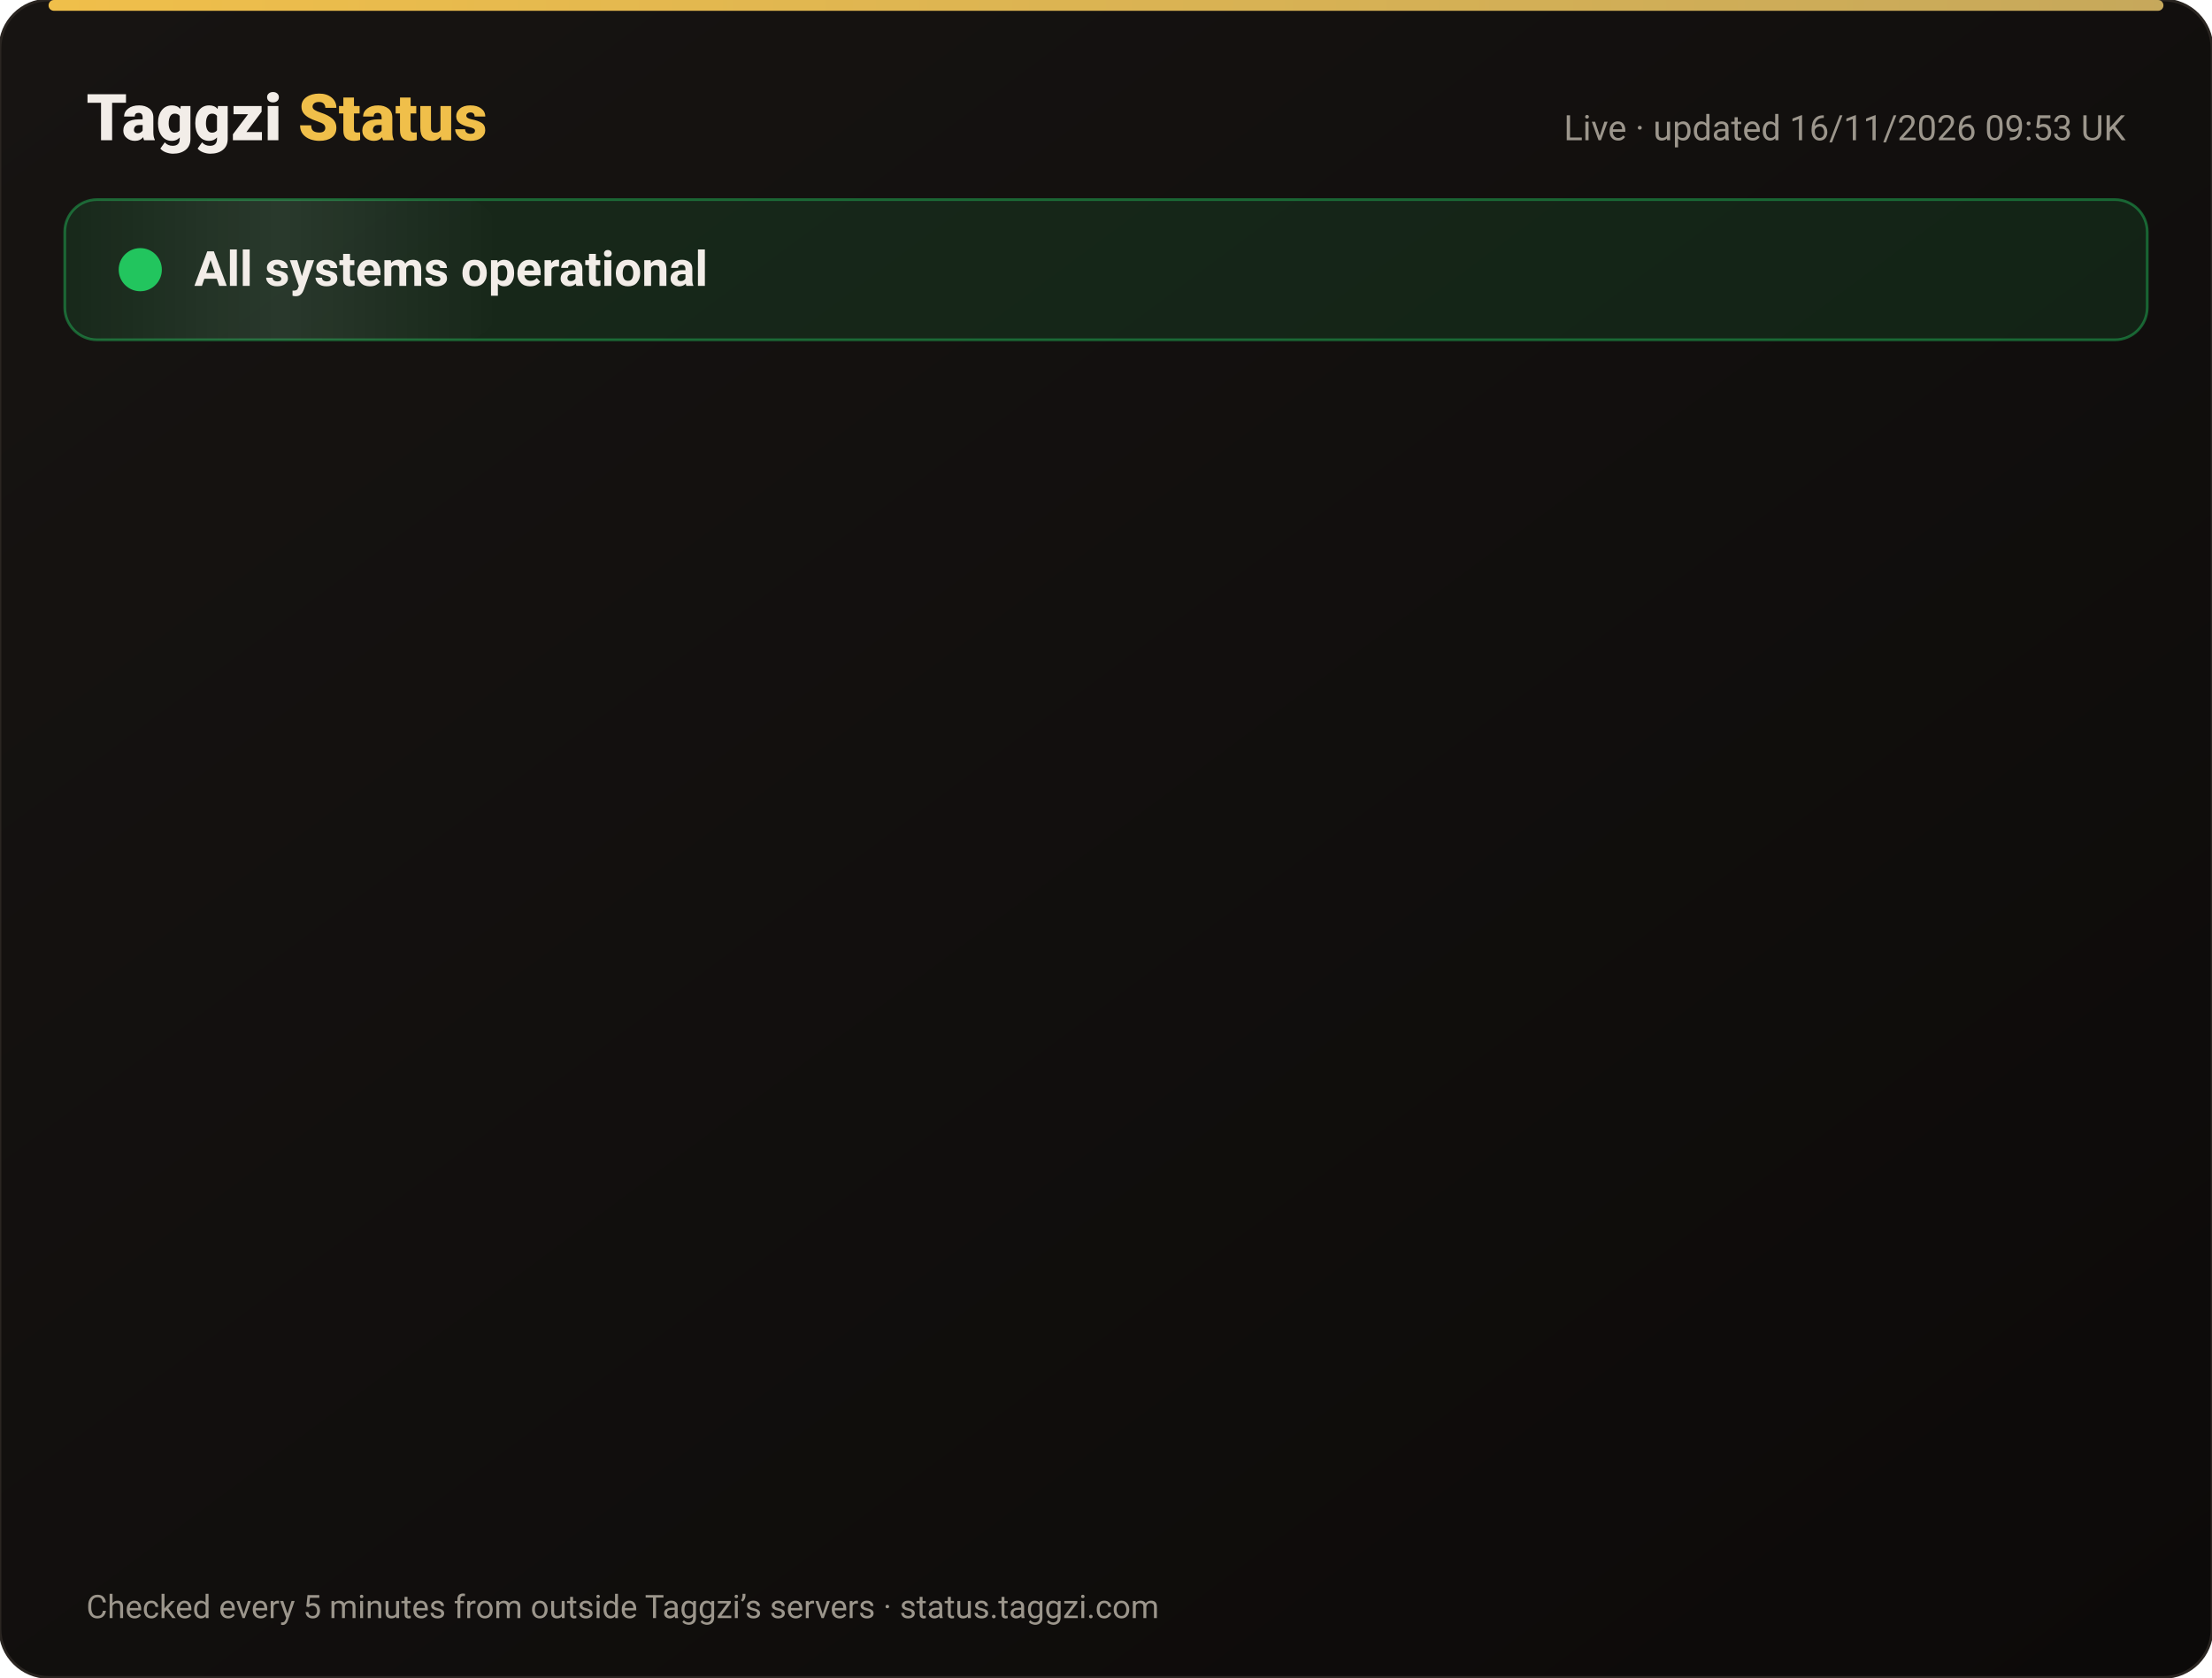
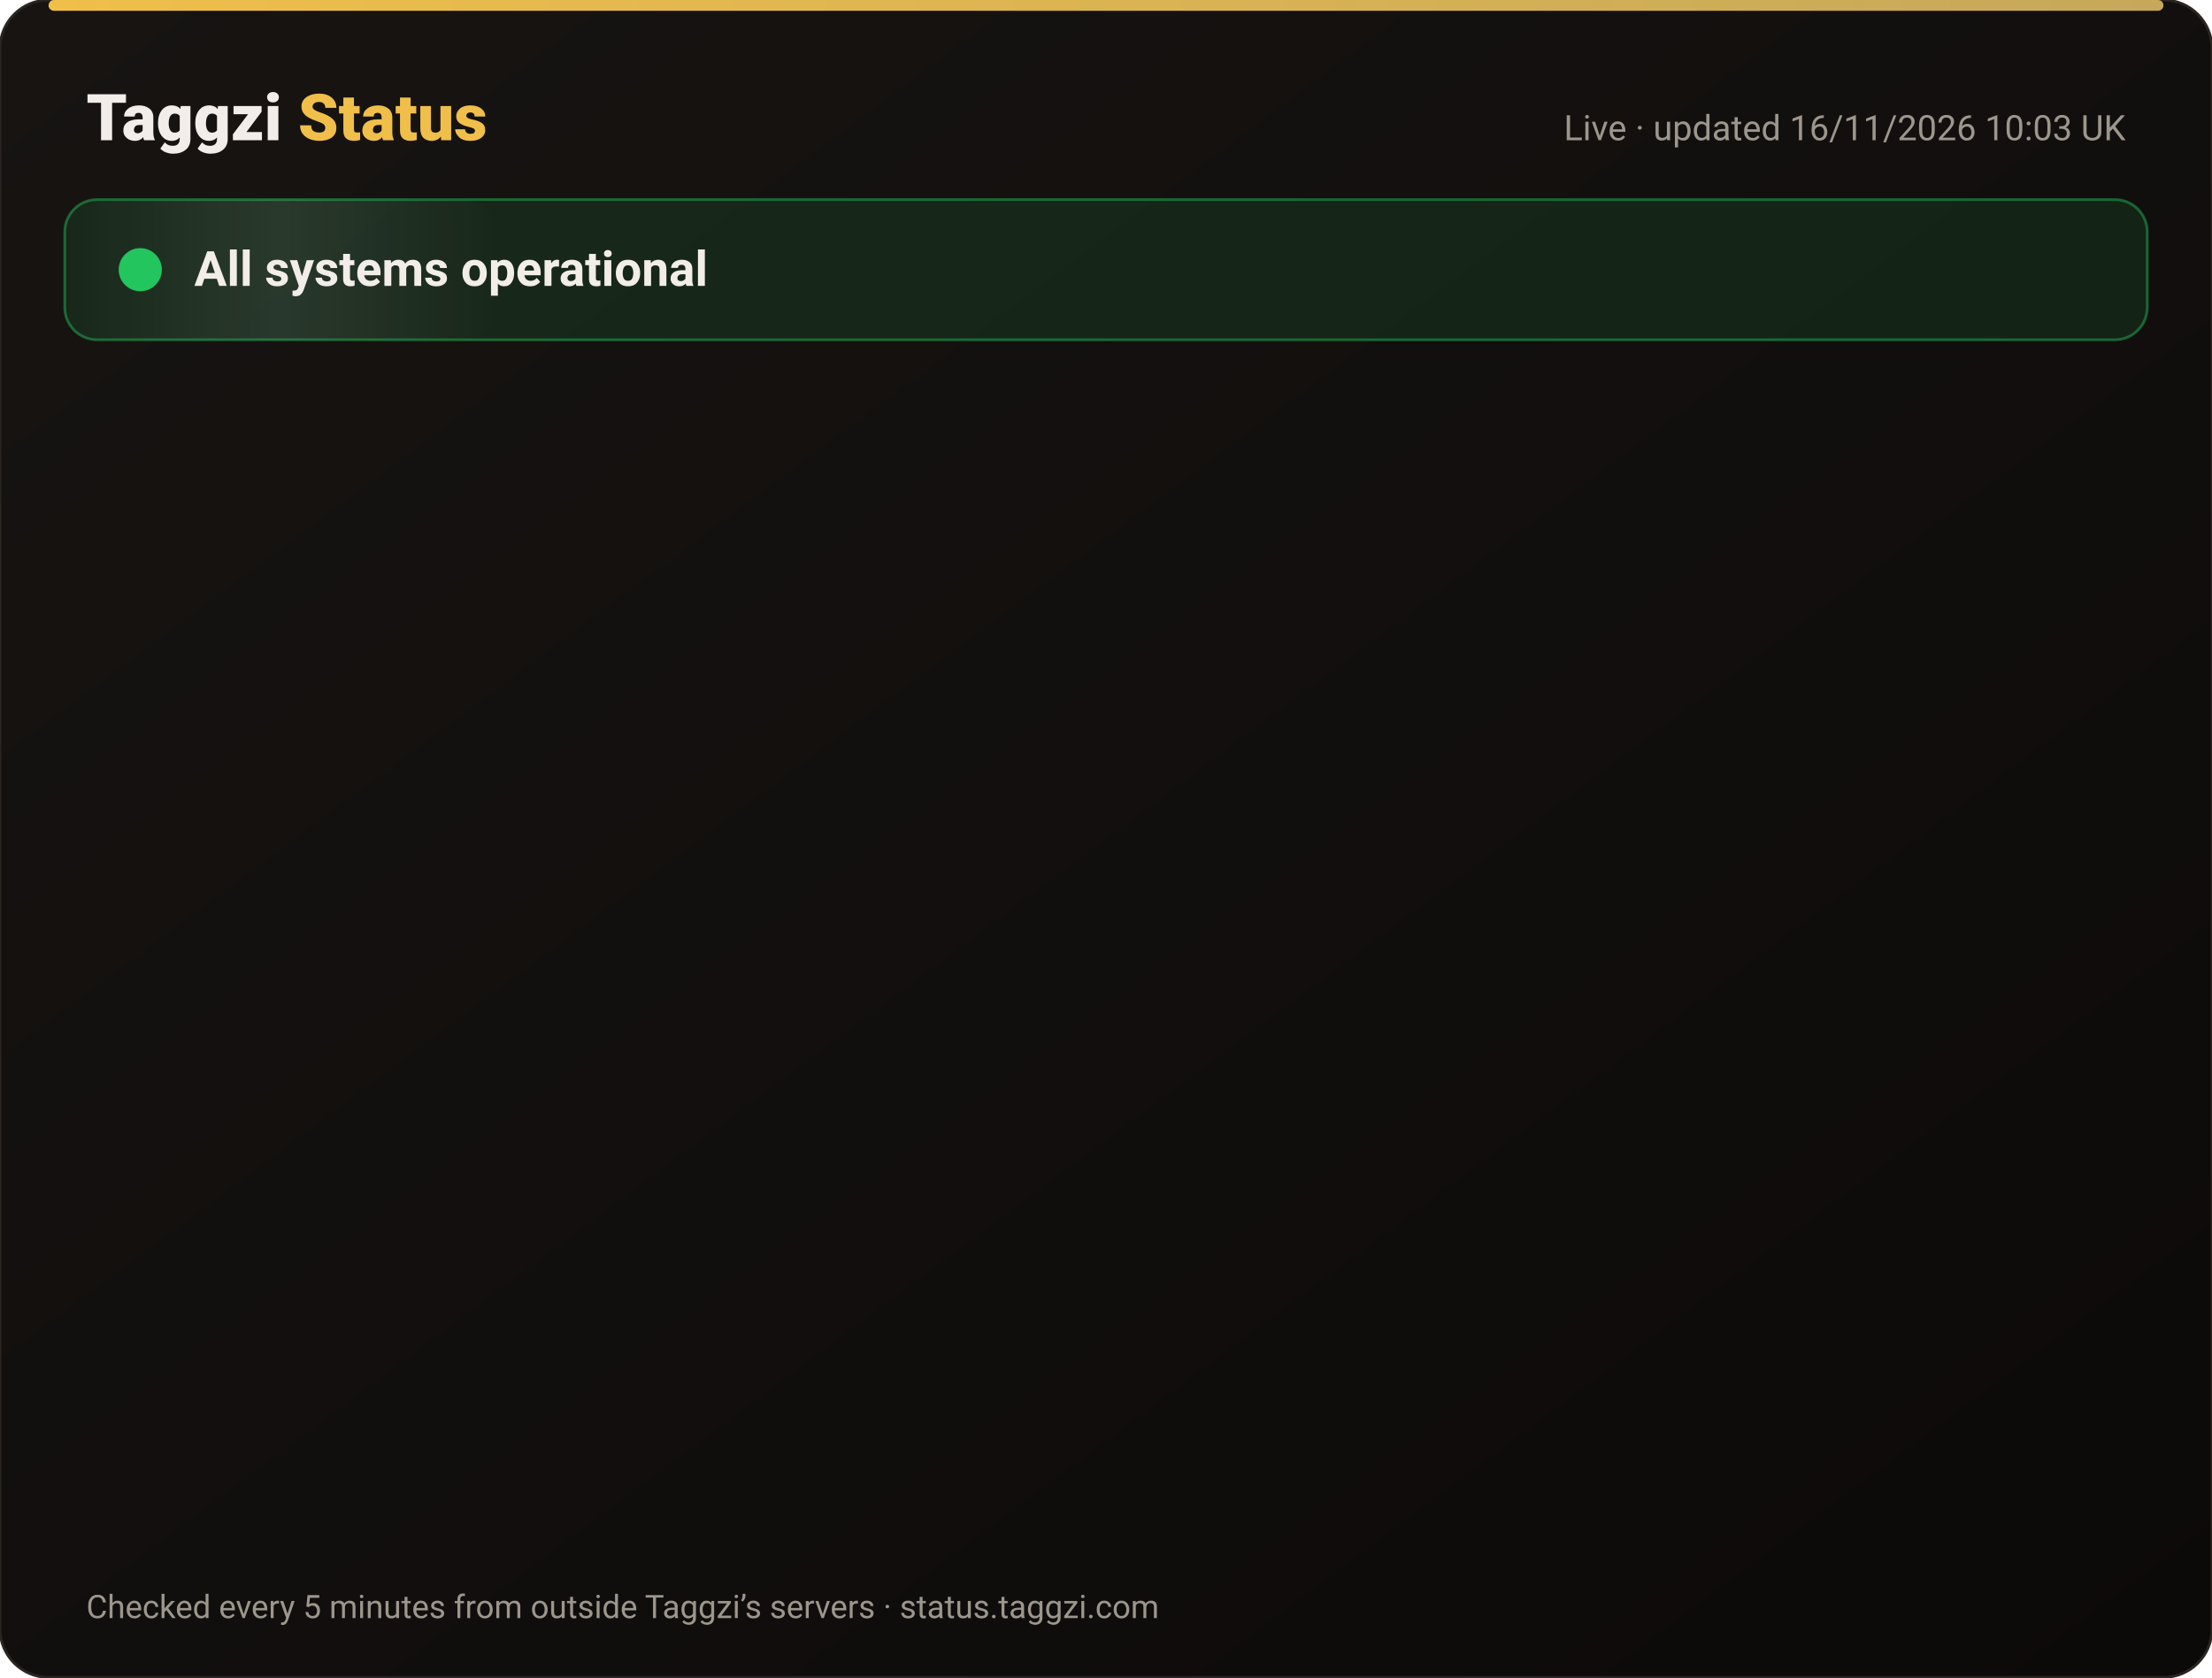
<svg xmlns="http://www.w3.org/2000/svg" width="820" height="622" viewBox="0 0 820 622" font-family="-apple-system,Segoe UI,Roboto,Helvetica,Arial,sans-serif">
  <defs>
    <linearGradient id="bg" x1="0" y1="0" x2="1" y2="1">
      <stop offset="0" stop-color="#171412" />
      <stop offset="1" stop-color="#0C0A09" />
    </linearGradient>
    <linearGradient id="gold" x1="0" x2="1">
      <stop offset="0" stop-color="#F0BF4A" />
      <stop offset="1" stop-color="#c6a85b" />
    </linearGradient>
    <linearGradient id="shine" x1="0" x2="1">
      <stop offset="0" stop-color="#fff" stop-opacity="0" />
      <stop offset=".5" stop-color="#fff" stop-opacity=".08" />
      <stop offset="1" stop-color="#fff" stop-opacity="0" />
    </linearGradient>
  </defs>
  <rect width="820" height="622" rx="18" fill="url(#bg)" stroke="#2a2521" />
  <rect x="18" y="0" width="784" height="4" rx="2" fill="url(#gold)" />
  <text x="32" y="52" font-size="24" font-weight="800" fill="#F2EDE8">Taggzi <tspan fill="#F0BF4A">Status</tspan>
  </text>
-   <text x="788" y="52" font-size="13" fill="#9C968C" text-anchor="end">Live · updated 16/11/2026 09:53 UK</text>
+   <text x="788" y="52" font-size="13" fill="#9C968C" text-anchor="end">Live · updated 16/11/2026 10:03 UK</text>
  <rect x="24" y="74" width="772" height="52" rx="12" fill="#22c55e" fill-opacity=".12" stroke="#22c55e" stroke-opacity=".45" />
  <rect x="24" y="74" width="160" height="52" rx="12" fill="url(#shine)">
    <animate attributeName="x" from="-160" to="820" dur="4s" repeatCount="indefinite" />
  </rect>
  <circle cx="52" cy="100" r="7" fill="#22c55e" />
  <circle cx="52" cy="100" r="7" fill="none" stroke="#22c55e" stroke-width="2">
    <animate attributeName="r" values="7;15;7" dur="2s" repeatCount="indefinite" />
    <animate attributeName="opacity" values=".9;0;.9" dur="2s" repeatCount="indefinite" />
  </circle>
  <text x="72" y="106" font-size="18" font-weight="700" fill="#F2EDE8">All systems operational</text>
  <g opacity="0">
    <animate attributeName="opacity" from="0" to="1" begin="0.00s" dur=".6s" fill="freeze" />
    <line x1="32" y1="188" x2="788" y2="188" stroke="#2a2521" />
    <circle cx="44" cy="166" r="6" fill="#22c55e">
      <animate attributeName="opacity" values="1;.45;1" dur="2.4s" begin="0.00s" repeatCount="indefinite" />
    </circle>
    <text x="62" y="171" font-size="15" font-weight="650" fill="#F2EDE8">Website</text>
    <text x="630" y="171" font-size="13" fill="#9C968C" text-anchor="end">99.97% uptime</text>
    <rect x="648" y="154" width="140" height="24" rx="12" fill="#22c55e" fill-opacity=".14" stroke="#22c55e" stroke-opacity=".5" />
    <text x="718" y="171" font-size="12" font-weight="700" fill="#22c55e" text-anchor="middle">Operational</text>
  </g>
  <g opacity="0">
    <animate attributeName="opacity" from="0" to="1" begin="0.15s" dur=".6s" fill="freeze" />
    <line x1="32" y1="234" x2="788" y2="234" stroke="#2a2521" />
    <circle cx="44" cy="212" r="6" fill="#22c55e">
      <animate attributeName="opacity" values="1;.45;1" dur="2.4s" begin="0.15s" repeatCount="indefinite" />
    </circle>
    <text x="62" y="217" font-size="15" font-weight="650" fill="#F2EDE8">Tag scans</text>
    <text x="630" y="217" font-size="13" fill="#9C968C" text-anchor="end">99.97% uptime</text>
    <rect x="648" y="200" width="140" height="24" rx="12" fill="#22c55e" fill-opacity=".14" stroke="#22c55e" stroke-opacity=".5" />
    <text x="718" y="217" font-size="12" font-weight="700" fill="#22c55e" text-anchor="middle">Operational</text>
  </g>
  <g opacity="0">
    <animate attributeName="opacity" from="0" to="1" begin="0.30s" dur=".6s" fill="freeze" />
    <line x1="32" y1="280" x2="788" y2="280" stroke="#2a2521" />
    <circle cx="44" cy="258" r="6" fill="#22c55e">
      <animate attributeName="opacity" values="1;.45;1" dur="2.4s" begin="0.30s" repeatCount="indefinite" />
    </circle>
    <text x="62" y="263" font-size="15" font-weight="650" fill="#F2EDE8">Manual tag lookup</text>
    <text x="630" y="263" font-size="13" fill="#9C968C" text-anchor="end">99.97% uptime</text>
    <rect x="648" y="246" width="140" height="24" rx="12" fill="#22c55e" fill-opacity=".14" stroke="#22c55e" stroke-opacity=".5" />
    <text x="718" y="263" font-size="12" font-weight="700" fill="#22c55e" text-anchor="middle">Operational</text>
  </g>
  <g opacity="0">
    <animate attributeName="opacity" from="0" to="1" begin="0.45s" dur=".6s" fill="freeze" />
    <line x1="32" y1="326" x2="788" y2="326" stroke="#2a2521" />
    <circle cx="44" cy="304" r="6" fill="#22c55e">
      <animate attributeName="opacity" values="1;.45;1" dur="2.4s" begin="0.45s" repeatCount="indefinite" />
    </circle>
    <text x="62" y="309" font-size="15" font-weight="650" fill="#F2EDE8">App &amp; login</text>
    <text x="630" y="309" font-size="13" fill="#9C968C" text-anchor="end">99.97% uptime</text>
    <rect x="648" y="292" width="140" height="24" rx="12" fill="#22c55e" fill-opacity=".14" stroke="#22c55e" stroke-opacity=".5" />
    <text x="718" y="309" font-size="12" font-weight="700" fill="#22c55e" text-anchor="middle">Operational</text>
  </g>
  <g opacity="0">
    <animate attributeName="opacity" from="0" to="1" begin="0.60s" dur=".6s" fill="freeze" />
    <line x1="32" y1="372" x2="788" y2="372" stroke="#2a2521" />
    <circle cx="44" cy="350" r="6" fill="#22c55e">
      <animate attributeName="opacity" values="1;.45;1" dur="2.4s" begin="0.60s" repeatCount="indefinite" />
    </circle>
    <text x="62" y="355" font-size="15" font-weight="650" fill="#F2EDE8">Community alerts</text>
    <text x="630" y="355" font-size="13" fill="#9C968C" text-anchor="end">99.97% uptime</text>
    <rect x="648" y="338" width="140" height="24" rx="12" fill="#22c55e" fill-opacity=".14" stroke="#22c55e" stroke-opacity=".5" />
    <text x="718" y="355" font-size="12" font-weight="700" fill="#22c55e" text-anchor="middle">Operational</text>
  </g>
  <g opacity="0">
    <animate attributeName="opacity" from="0" to="1" begin="0.75s" dur=".6s" fill="freeze" />
    <line x1="32" y1="418" x2="788" y2="418" stroke="#2a2521" />
    <circle cx="44" cy="396" r="6" fill="#22c55e">
      <animate attributeName="opacity" values="1;.45;1" dur="2.4s" begin="0.75s" repeatCount="indefinite" />
    </circle>
    <text x="62" y="401" font-size="15" font-weight="650" fill="#F2EDE8">Private calling</text>
    <text x="630" y="401" font-size="13" fill="#9C968C" text-anchor="end">99.97% uptime</text>
    <rect x="648" y="384" width="140" height="24" rx="12" fill="#22c55e" fill-opacity=".14" stroke="#22c55e" stroke-opacity=".5" />
    <text x="718" y="401" font-size="12" font-weight="700" fill="#22c55e" text-anchor="middle">Operational</text>
  </g>
  <g opacity="0">
    <animate attributeName="opacity" from="0" to="1" begin="0.90s" dur=".6s" fill="freeze" />
    <line x1="32" y1="464" x2="788" y2="464" stroke="#2a2521" />
    <circle cx="44" cy="442" r="6" fill="#22c55e">
      <animate attributeName="opacity" values="1;.45;1" dur="2.4s" begin="0.90s" repeatCount="indefinite" />
    </circle>
    <text x="62" y="447" font-size="15" font-weight="650" fill="#F2EDE8">Payments</text>
    <text x="630" y="447" font-size="13" fill="#9C968C" text-anchor="end">99.96% uptime</text>
    <rect x="648" y="430" width="140" height="24" rx="12" fill="#22c55e" fill-opacity=".14" stroke="#22c55e" stroke-opacity=".5" />
    <text x="718" y="447" font-size="12" font-weight="700" fill="#22c55e" text-anchor="middle">Operational</text>
  </g>
  <g opacity="0">
    <animate attributeName="opacity" from="0" to="1" begin="1.05s" dur=".6s" fill="freeze" />
    <line x1="32" y1="510" x2="788" y2="510" stroke="#2a2521" />
    <circle cx="44" cy="488" r="6" fill="#22c55e">
      <animate attributeName="opacity" values="1;.45;1" dur="2.4s" begin="1.05s" repeatCount="indefinite" />
    </circle>
    <text x="62" y="493" font-size="15" font-weight="650" fill="#F2EDE8">Email &amp; support</text>
    <text x="630" y="493" font-size="13" fill="#9C968C" text-anchor="end">99.97% uptime</text>
    <rect x="648" y="476" width="140" height="24" rx="12" fill="#22c55e" fill-opacity=".14" stroke="#22c55e" stroke-opacity=".5" />
    <text x="718" y="493" font-size="12" font-weight="700" fill="#22c55e" text-anchor="middle">Operational</text>
  </g>
  <g opacity="0">
    <animate attributeName="opacity" from="0" to="1" begin="1.20s" dur=".6s" fill="freeze" />
    <line x1="32" y1="556" x2="788" y2="556" stroke="#2a2521" />
    <circle cx="44" cy="534" r="6" fill="#22c55e">
      <animate attributeName="opacity" values="1;.45;1" dur="2.4s" begin="1.20s" repeatCount="indefinite" />
    </circle>
    <text x="62" y="539" font-size="15" font-weight="650" fill="#F2EDE8">Secure connection (SSL)</text>
    <text x="630" y="539" font-size="13" fill="#9C968C" text-anchor="end">100.00% uptime</text>
    <rect x="648" y="522" width="140" height="24" rx="12" fill="#22c55e" fill-opacity=".14" stroke="#22c55e" stroke-opacity=".5" />
    <text x="718" y="539" font-size="12" font-weight="700" fill="#22c55e" text-anchor="middle">Operational</text>
  </g>
  <text x="32" y="600" font-size="12" fill="#9C968C">Checked every 5 minutes from outside Taggzi’s servers · status.taggzi.com</text>
</svg>
